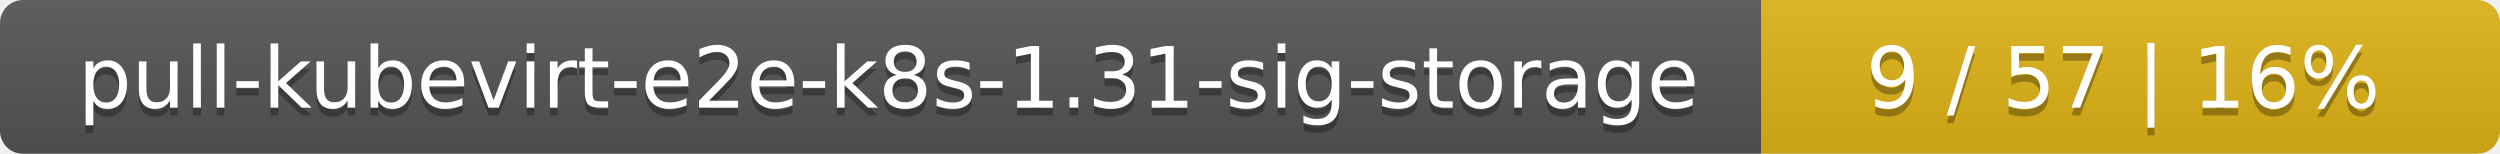
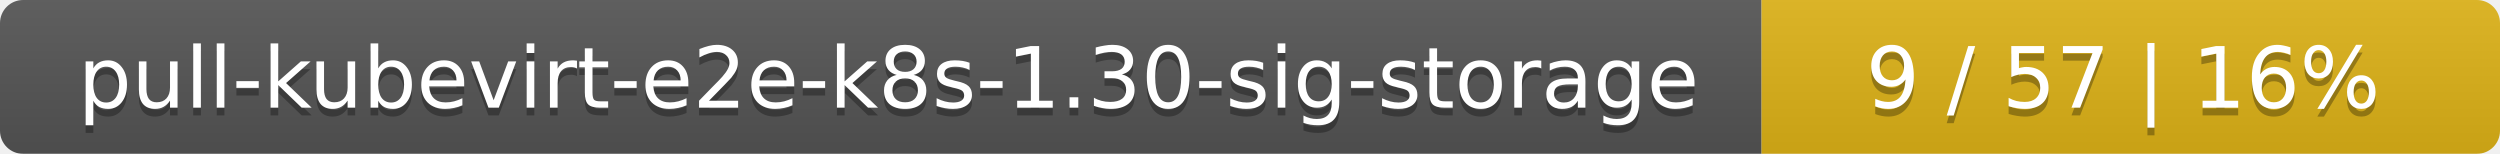
<svg xmlns="http://www.w3.org/2000/svg" width="325" height="20">
  <linearGradient id="smooth" x2="0" y2="100%">
    <stop offset="0" stop-color="#bbb" stop-opacity=".1" />
    <stop offset="1" stop-opacity=".1" />
  </linearGradient>
  <mask id="round">
    <rect width="325" height="20" rx="3" fill="#fff" />
  </mask>
  <g mask="url(#round)">
    <rect width="229" height="20" fill="#555" />
    <rect x="229" width="96" height="20" fill="#dfb317" />
    <rect width="325" height="20" fill="url(#smooth)" />
  </g>
  <g fill="#fff" text-anchor="middle" font-family="DejaVu Sans,Verdana,Geneva,sans-serif" font-size="11">
-     <text x="115.5" y="15" fill="#010101" fill-opacity=".3">pull-kubevirt-e2e-k8s-1.31-sig-storage</text>
-     <text x="115.5" y="14">pull-kubevirt-e2e-k8s-1.31-sig-storage</text>
+     <text x="115.5" y="15" fill="#010101" fill-opacity=".3">pull-kubevirt-e2e-k8s-1.30-sig-storage</text>
+     <text x="115.5" y="14">pull-kubevirt-e2e-k8s-1.30-sig-storage</text>
    <text x="276" y="15" fill="#010101" fill-opacity=".3">9 / 57    |    16%</text>
    <text x="276" y="14">9 / 57    |    16%</text>
  </g>
</svg>
